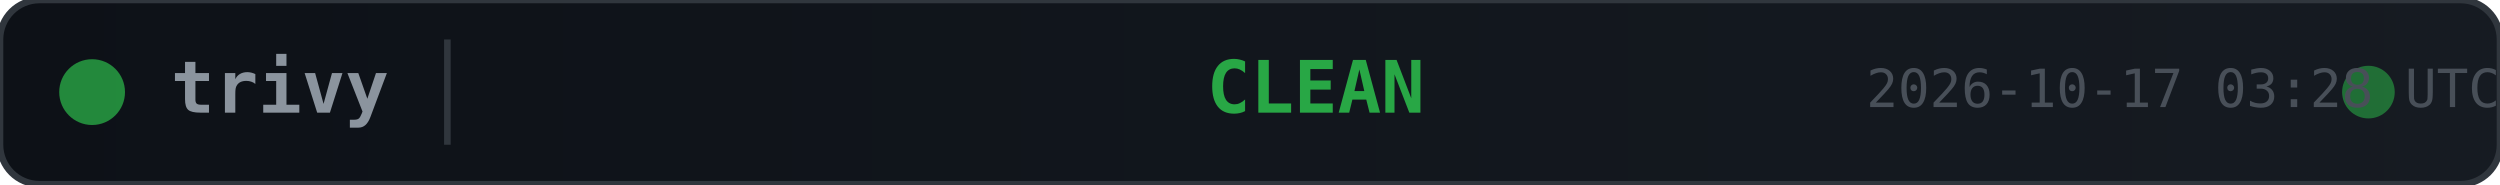
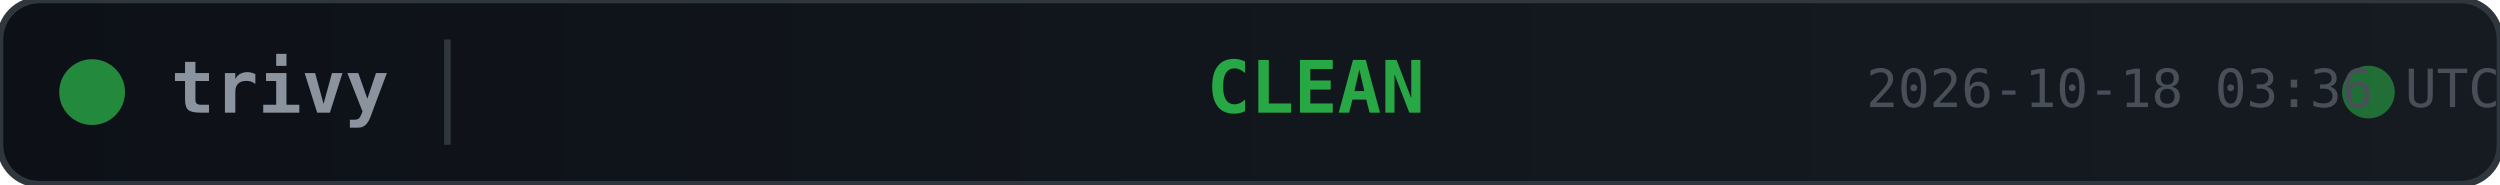
<svg xmlns="http://www.w3.org/2000/svg" width="380" height="28">
  <defs>
    <linearGradient id="bg" x1="0" y1="0" x2="1" y2="0">
      <stop offset="0%" stop-color="#0d1117" />
      <stop offset="100%" stop-color="#161b22" />
    </linearGradient>
  </defs>
  <rect width="380" height="28" rx="6" fill="url(#bg)" stroke="#30363d" stroke-width="1" />
  <circle cx="14" cy="14" r="5" fill="#28a745" opacity="0.8">
    <animate attributeName="opacity" values="0.8;0.4;0.8" dur="2s" repeatCount="indefinite" />
  </circle>
  <text x="26" y="14" fill="#8b949e" font-family="monospace" font-size="11" font-weight="600" dominant-baseline="middle">trivy</text>
  <line x1="68" y1="6" x2="68" y2="22" stroke="#30363d" stroke-width="1" />
  <text x="200" y="14" fill="#28a745" font-family="monospace" font-size="11" font-weight="700" text-anchor="middle" dominant-baseline="middle">CLEAN</text>
  <circle cx="360" cy="14" r="4" fill="#28a745" opacity="0.6">
    <animate attributeName="r" values="4;6;4" dur="1.5s" repeatCount="indefinite" />
    <animate attributeName="opacity" values="0.6;0.2;0.6" dur="1.5s" repeatCount="indefinite" />
  </circle>
-   <text x="380" y="14" fill="#484f58" font-family="monospace" font-size="8" text-anchor="end" dominant-baseline="middle">2026-10-17 03:28 UTC</text>
+   <text x="380" y="14" fill="#484f58" font-family="monospace" font-size="8" text-anchor="end" dominant-baseline="middle">2026-10-18 03:36 UTC</text>
</svg>
